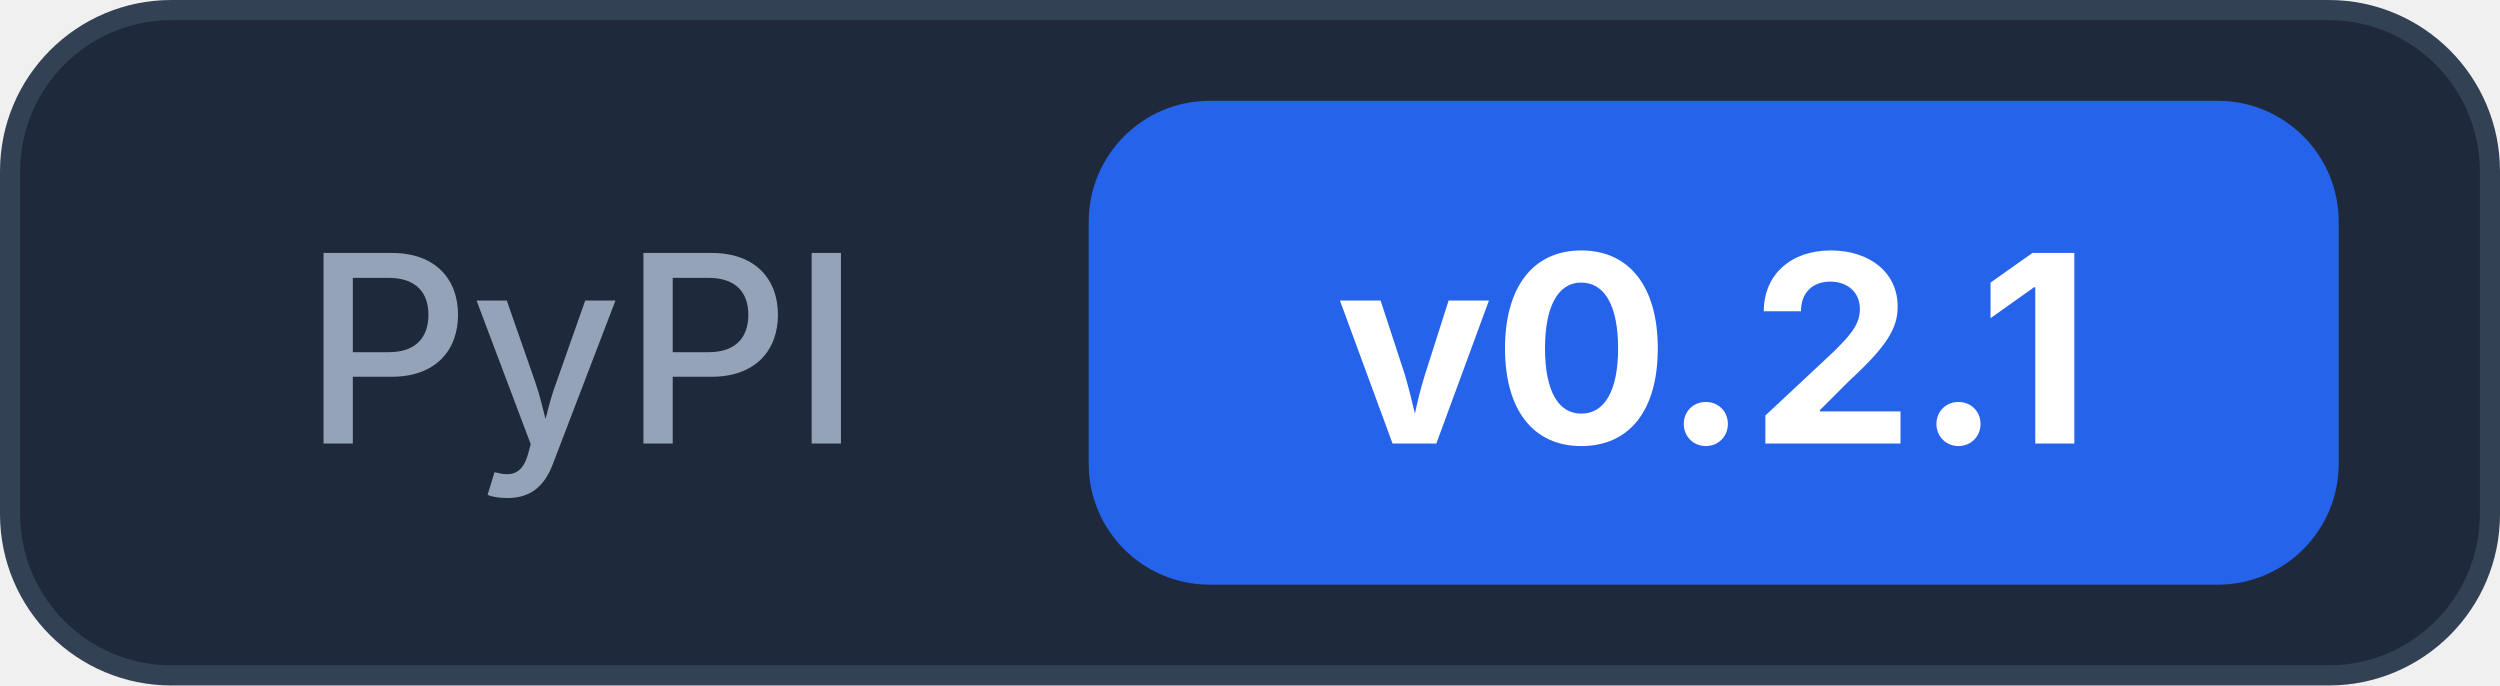
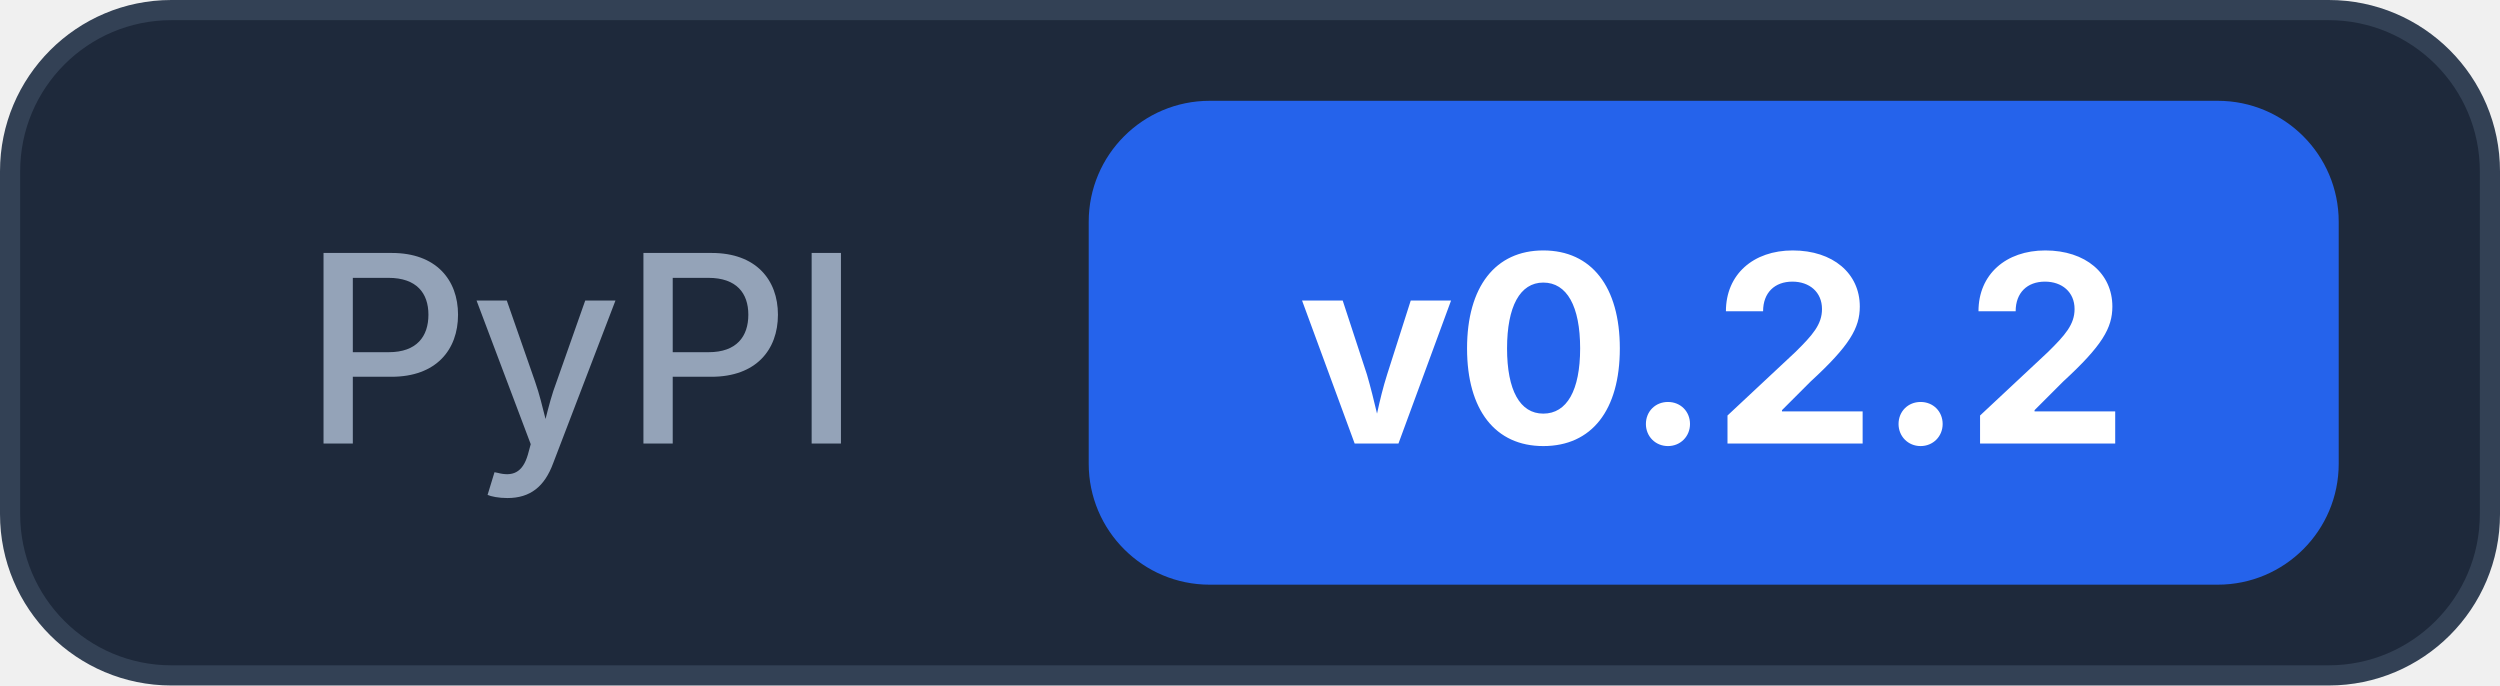
<svg xmlns="http://www.w3.org/2000/svg" width="124" height="34">
  <rect x="0.5" y="0.5" width="123" height="33" rx="8" fill="#1e293b" stroke="#334155" />
  <text x="15" y="22" font-family="Inter, -apple-system, system-ui, sans-serif" font-size="13" font-weight="500" fill="#94a3b8">PyPI</text>
  <rect x="54" y="5" width="62" height="24" rx="6" fill="#2563eb" />
-   <text x="85" y="22" text-anchor="middle" font-family="Inter, -apple-system, system-ui, sans-serif" font-size="13" font-weight="700" fill="#ffffff">v0.2.1</text>
+   <text x="85" y="22" text-anchor="middle" font-family="Inter, -apple-system, system-ui, sans-serif" font-size="13" font-weight="700" fill="#ffffff">v0.2.2</text>
</svg>
